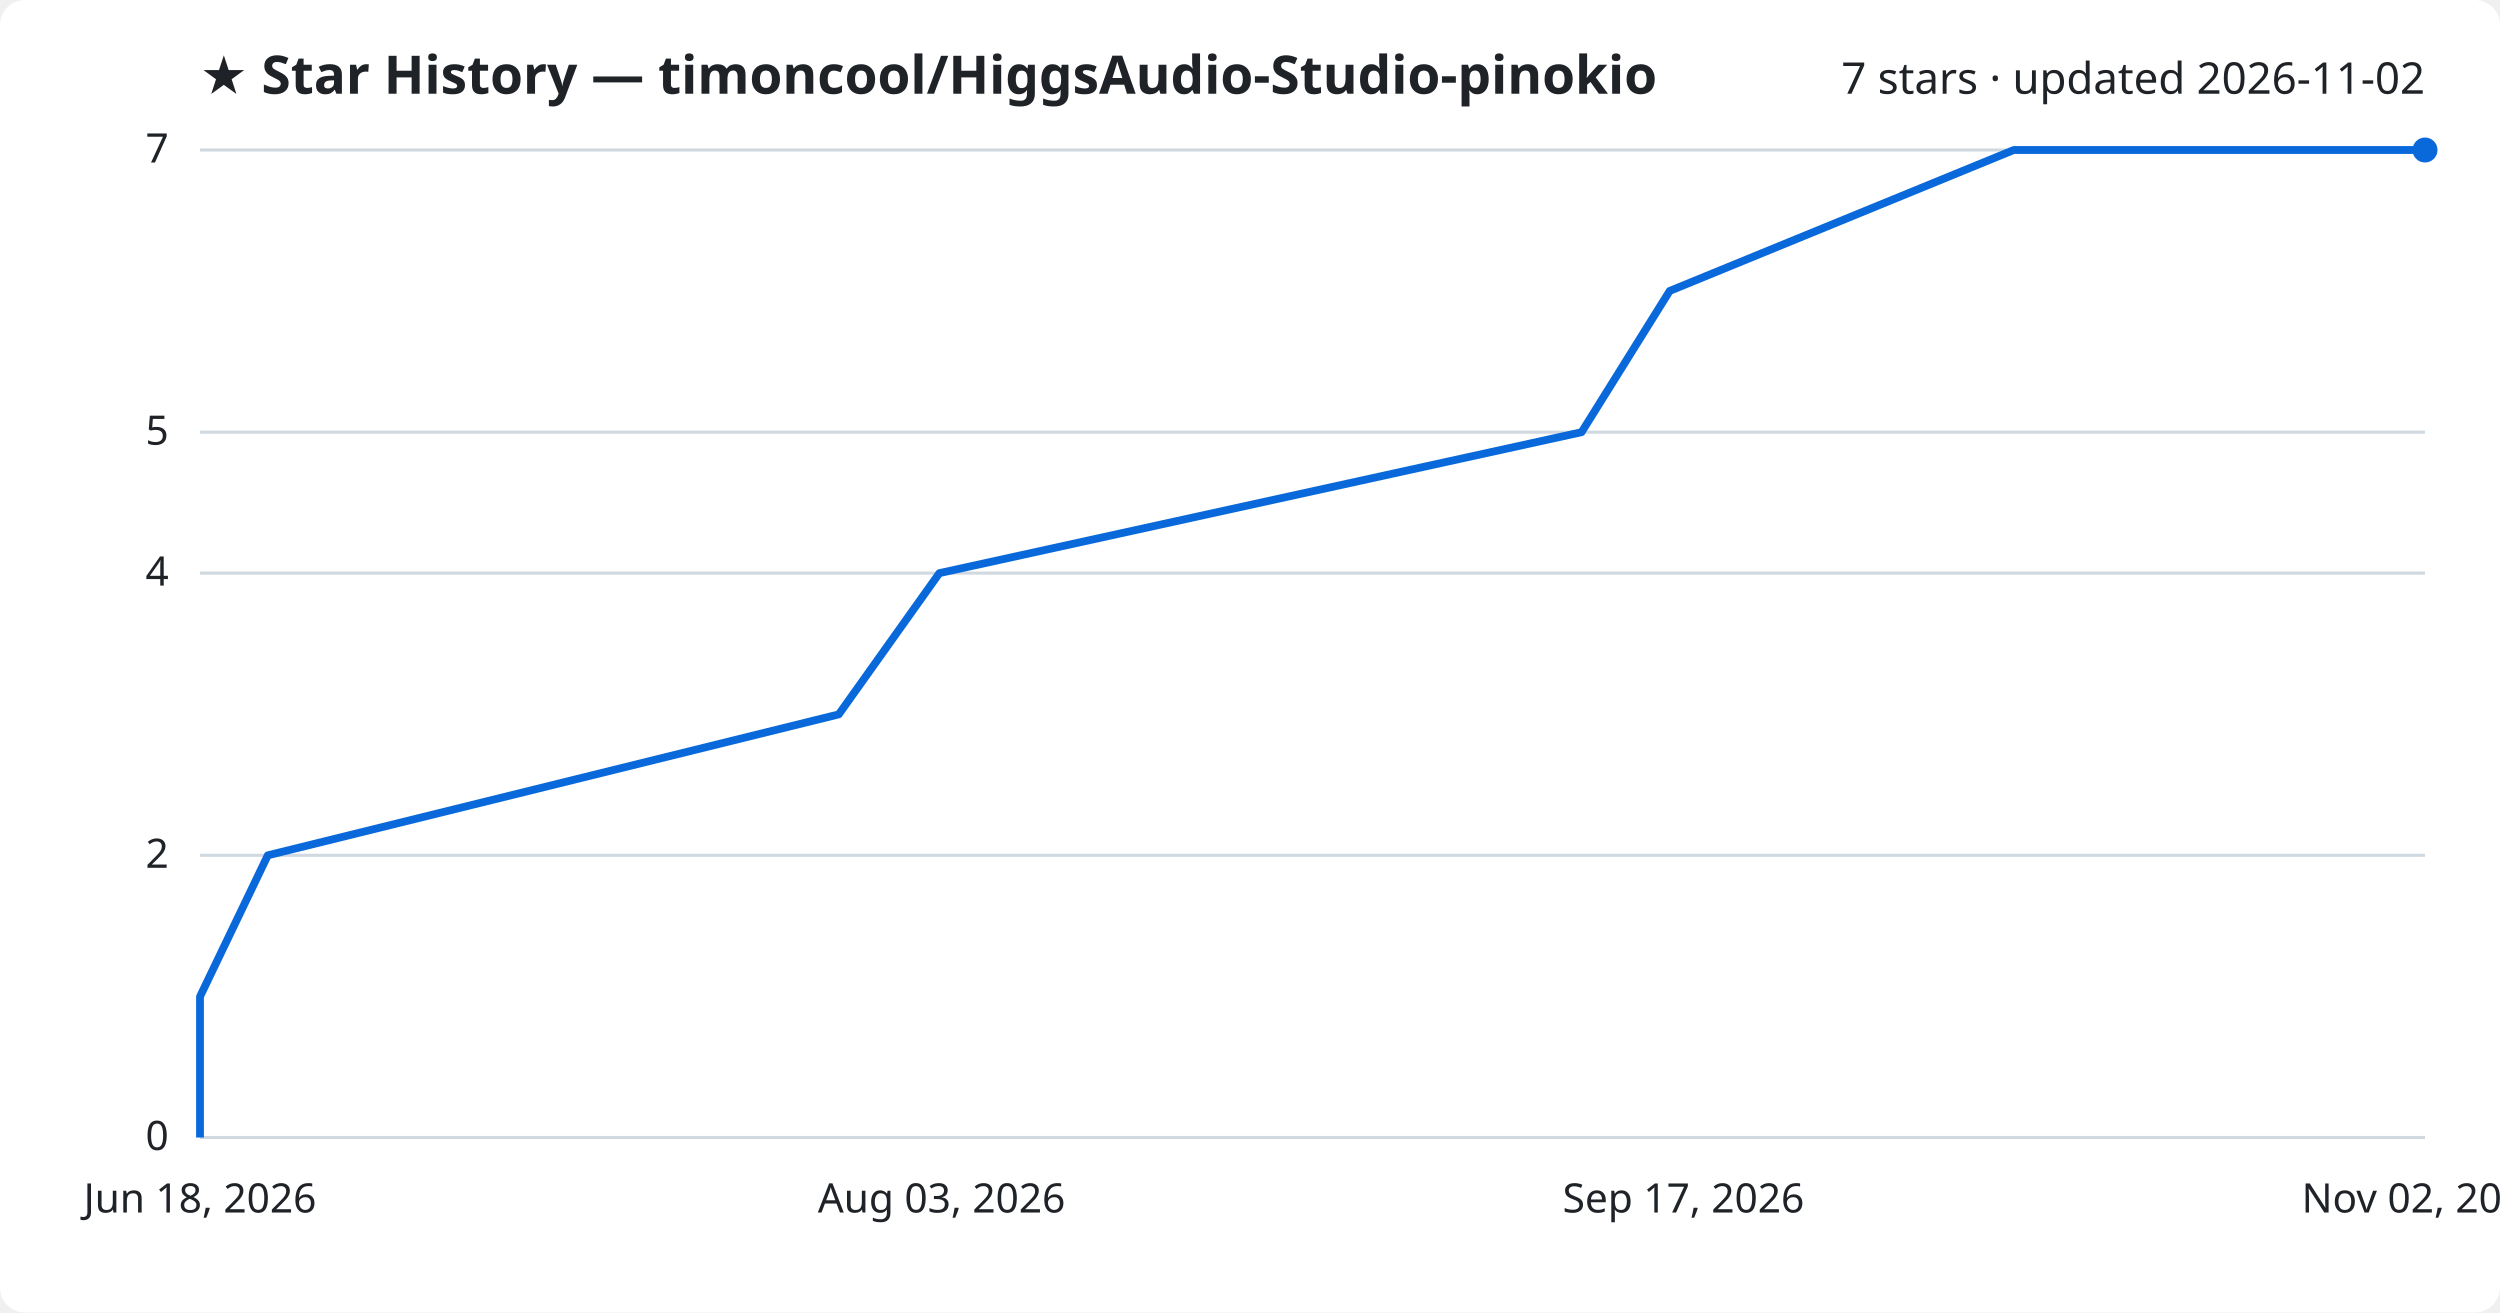
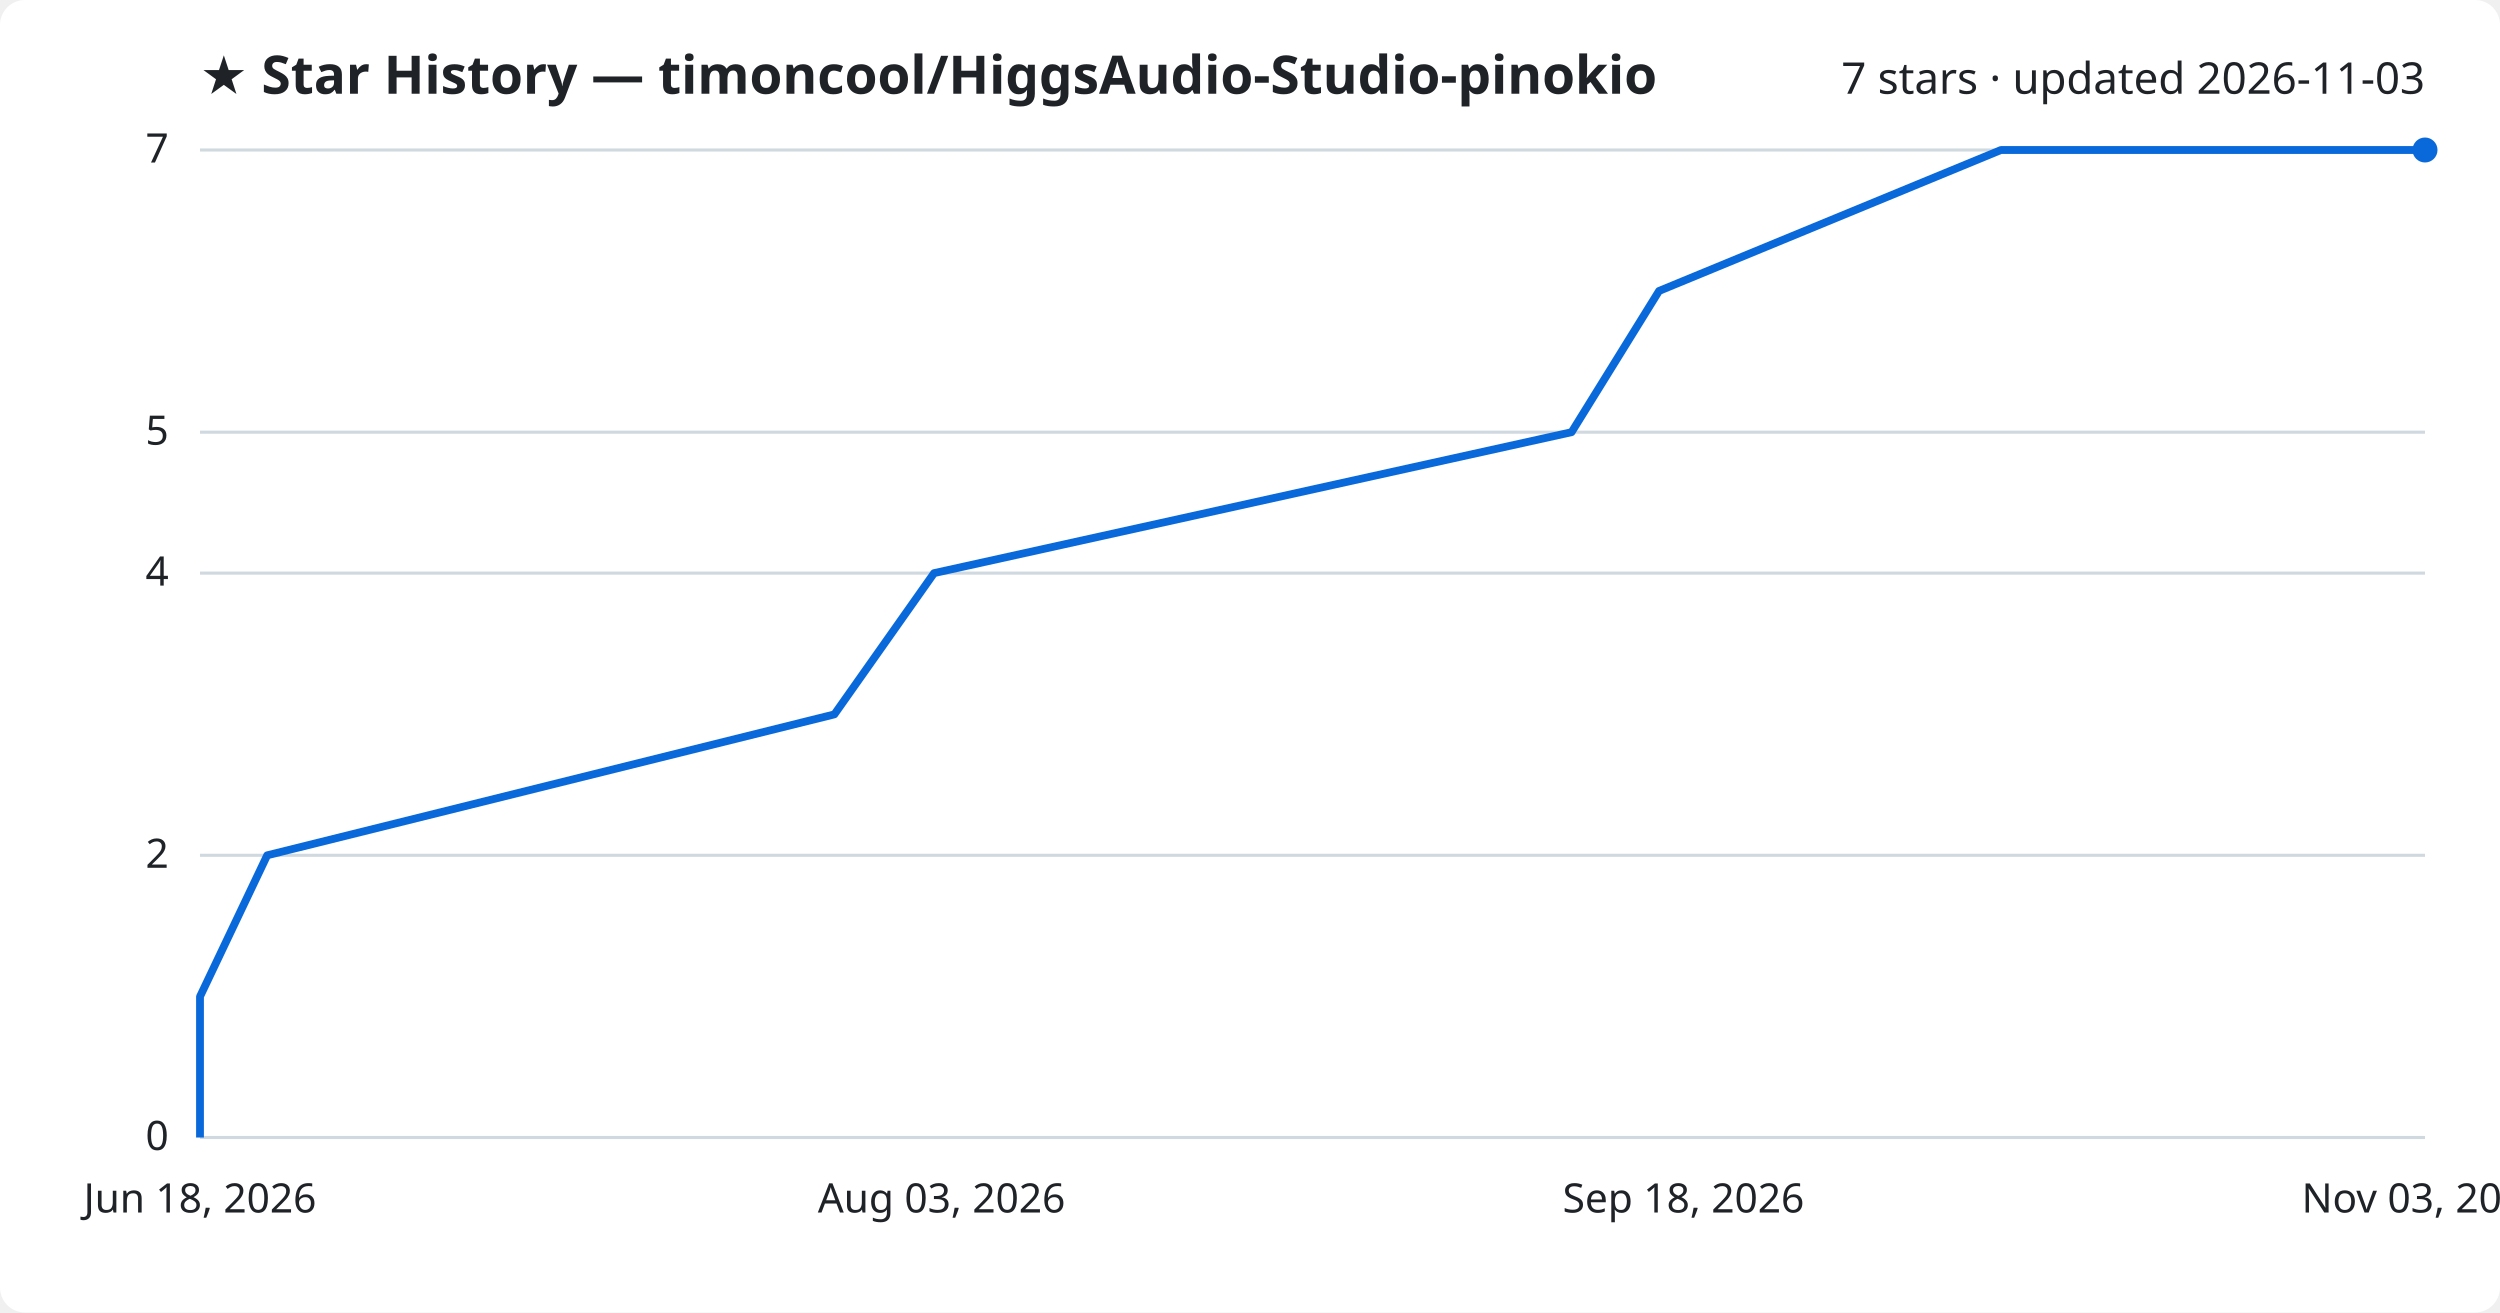
<svg xmlns="http://www.w3.org/2000/svg" viewBox="0 0 800 420" font-family="Segoe UI, sans-serif">
  <rect width="800" height="420" fill="#ffffff" rx="8" />
  <text x="64" y="30" fill="#1f2328" font-size="17" font-weight="700">★ Star History — timoncool/HiggsAudio-Studio-pinokio</text>
-   <text x="776" y="30" fill="#1f2328" font-size="14" text-anchor="end">7 stars · updated 2026-11-02</text>
+   <text x="776" y="30" fill="#1f2328" font-size="14" text-anchor="end">7 stars · updated 2026-11-03</text>
  <line x1="64" y1="364.0" x2="776" y2="364.0" stroke="#d1d9e0" stroke-width="1" />
  <text x="54" y="368.0" fill="#1f2328" font-size="13" text-anchor="end">0</text>
  <line x1="64" y1="273.7" x2="776" y2="273.7" stroke="#d1d9e0" stroke-width="1" />
  <text x="54" y="277.7" fill="#1f2328" font-size="13" text-anchor="end">2</text>
  <line x1="64" y1="183.4" x2="776" y2="183.4" stroke="#d1d9e0" stroke-width="1" />
  <text x="54" y="187.4" fill="#1f2328" font-size="13" text-anchor="end">4</text>
  <line x1="64" y1="138.3" x2="776" y2="138.3" stroke="#d1d9e0" stroke-width="1" />
  <text x="54" y="142.3" fill="#1f2328" font-size="13" text-anchor="end">5</text>
  <line x1="64" y1="48.0" x2="776" y2="48.0" stroke="#d1d9e0" stroke-width="1" />
  <text x="54" y="52.0" fill="#1f2328" font-size="13" text-anchor="end">7</text>
-   <path d="M64.0,364.0 L64.0,318.9 L85.7,273.7 L268.4,228.6 L300.6,183.4 L506.1,138.3 L534.3,93.1 L644.4,48.0 L776.0,48.0" fill="none" stroke="#0969da" stroke-width="2.5" stroke-linejoin="round" />
+   <path d="M64.0,364.0 L64.0,318.9 L85.5,273.7 L267.0,228.6 L298.9,183.4 L502.9,138.3 L530.9,93.1 L640.3,48.0 L776.0,48.0" fill="none" stroke="#0969da" stroke-width="2.5" stroke-linejoin="round" />
  <circle cx="776.0" cy="48.0" r="4" fill="#0969da" />
  <text x="64.0" y="388" fill="#1f2328" font-size="13" text-anchor="middle">Jun 18, 2026</text>
  <text x="301.3" y="388" fill="#1f2328" font-size="13" text-anchor="middle">Aug 03, 2026</text>
-   <text x="538.7" y="388" fill="#1f2328" font-size="13" text-anchor="middle">Sep 17, 2026</text>
-   <text x="776.0" y="388" fill="#1f2328" font-size="13" text-anchor="middle">Nov 02, 2026</text>
+   <text x="538.7" y="388" fill="#1f2328" font-size="13" text-anchor="middle">Sep 18, 2026</text>
+   <text x="776.0" y="388" fill="#1f2328" font-size="13" text-anchor="middle">Nov 03, 2026</text>
</svg>
